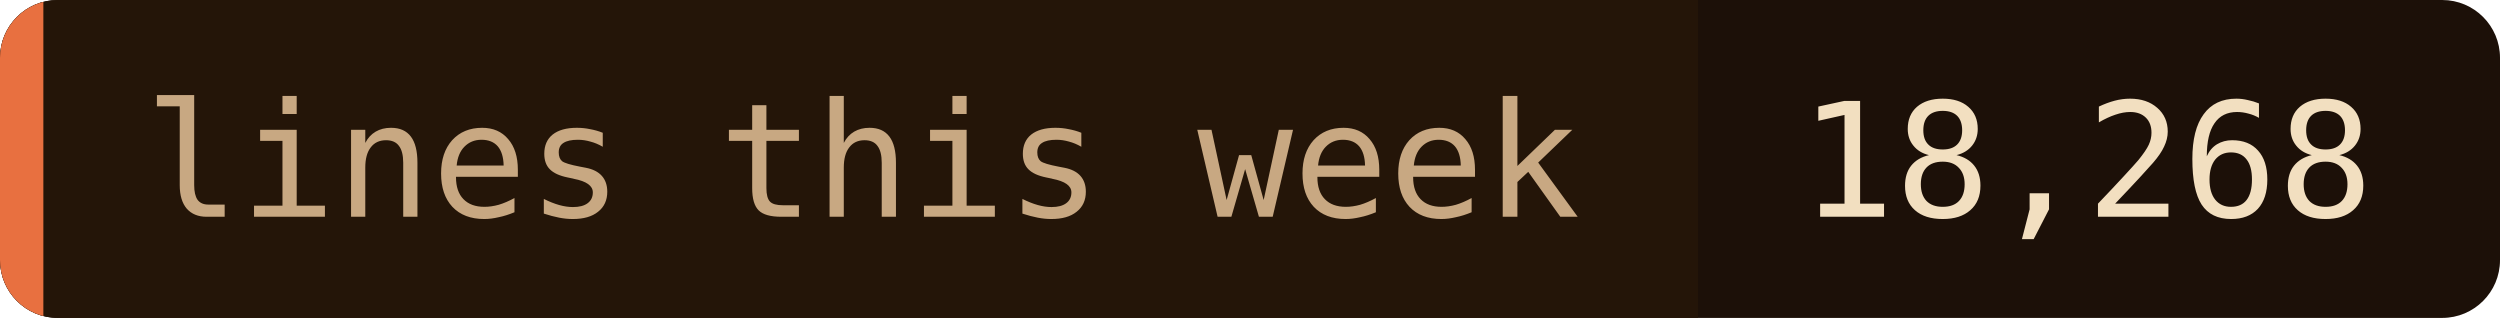
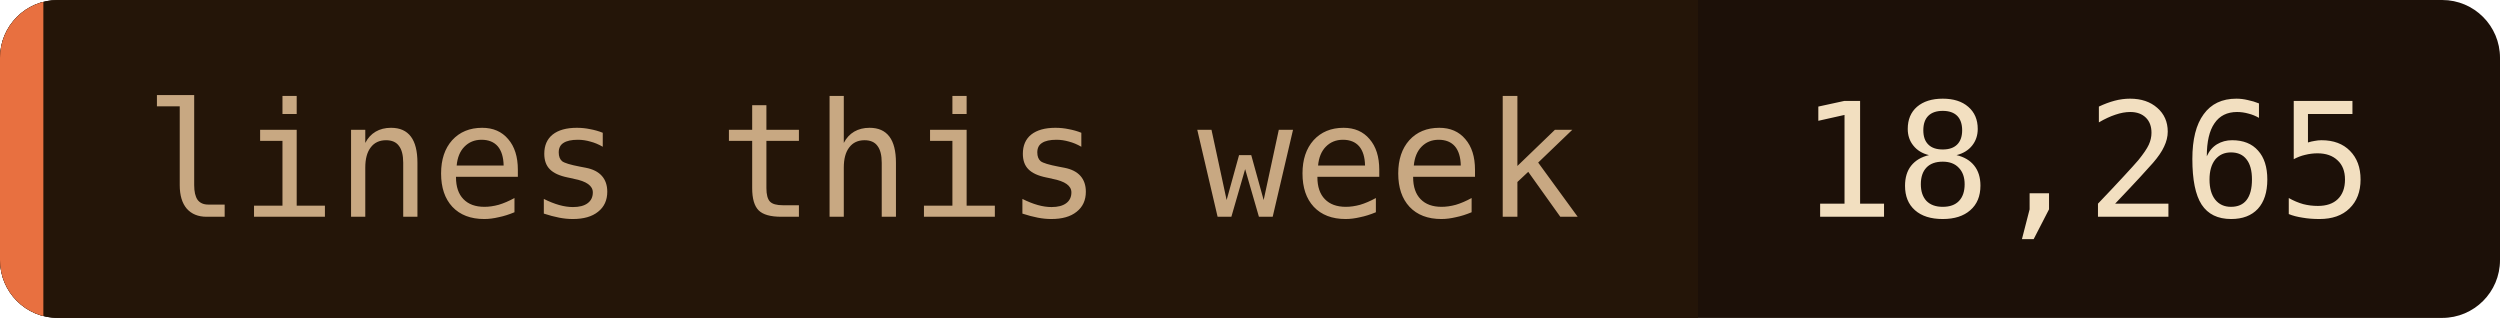
- <svg xmlns="http://www.w3.org/2000/svg" width="173" height="22" role="img" aria-label="lines this week: 18,268">
+ <svg xmlns="http://www.w3.org/2000/svg" width="173" height="22" role="img" aria-label="lines this week: 18,265">
  <clipPath id="c">
    <rect width="173" height="22" rx="4" />
  </clipPath>
  <g clip-path="url(#c)">
    <rect width="173" height="22" fill="#1c1008" />
    <rect width="117.5" height="22" fill="#241508" />
    <rect width="3" height="22" fill="#e87040" />
  </g>
  <g font-family="'JetBrains Mono', 'Fira Code', ui-monospace, SFMono-Regular, Menlo, monospace" font-size="11">
    <text x="10" y="15" fill="#c8a882">lines this week</text>
-     <text x="124.5" y="15" fill="#f2dfc0">18,268</text>
+     <text x="124.5" y="15" fill="#f2dfc0">18,265</text>
  </g>
</svg>
